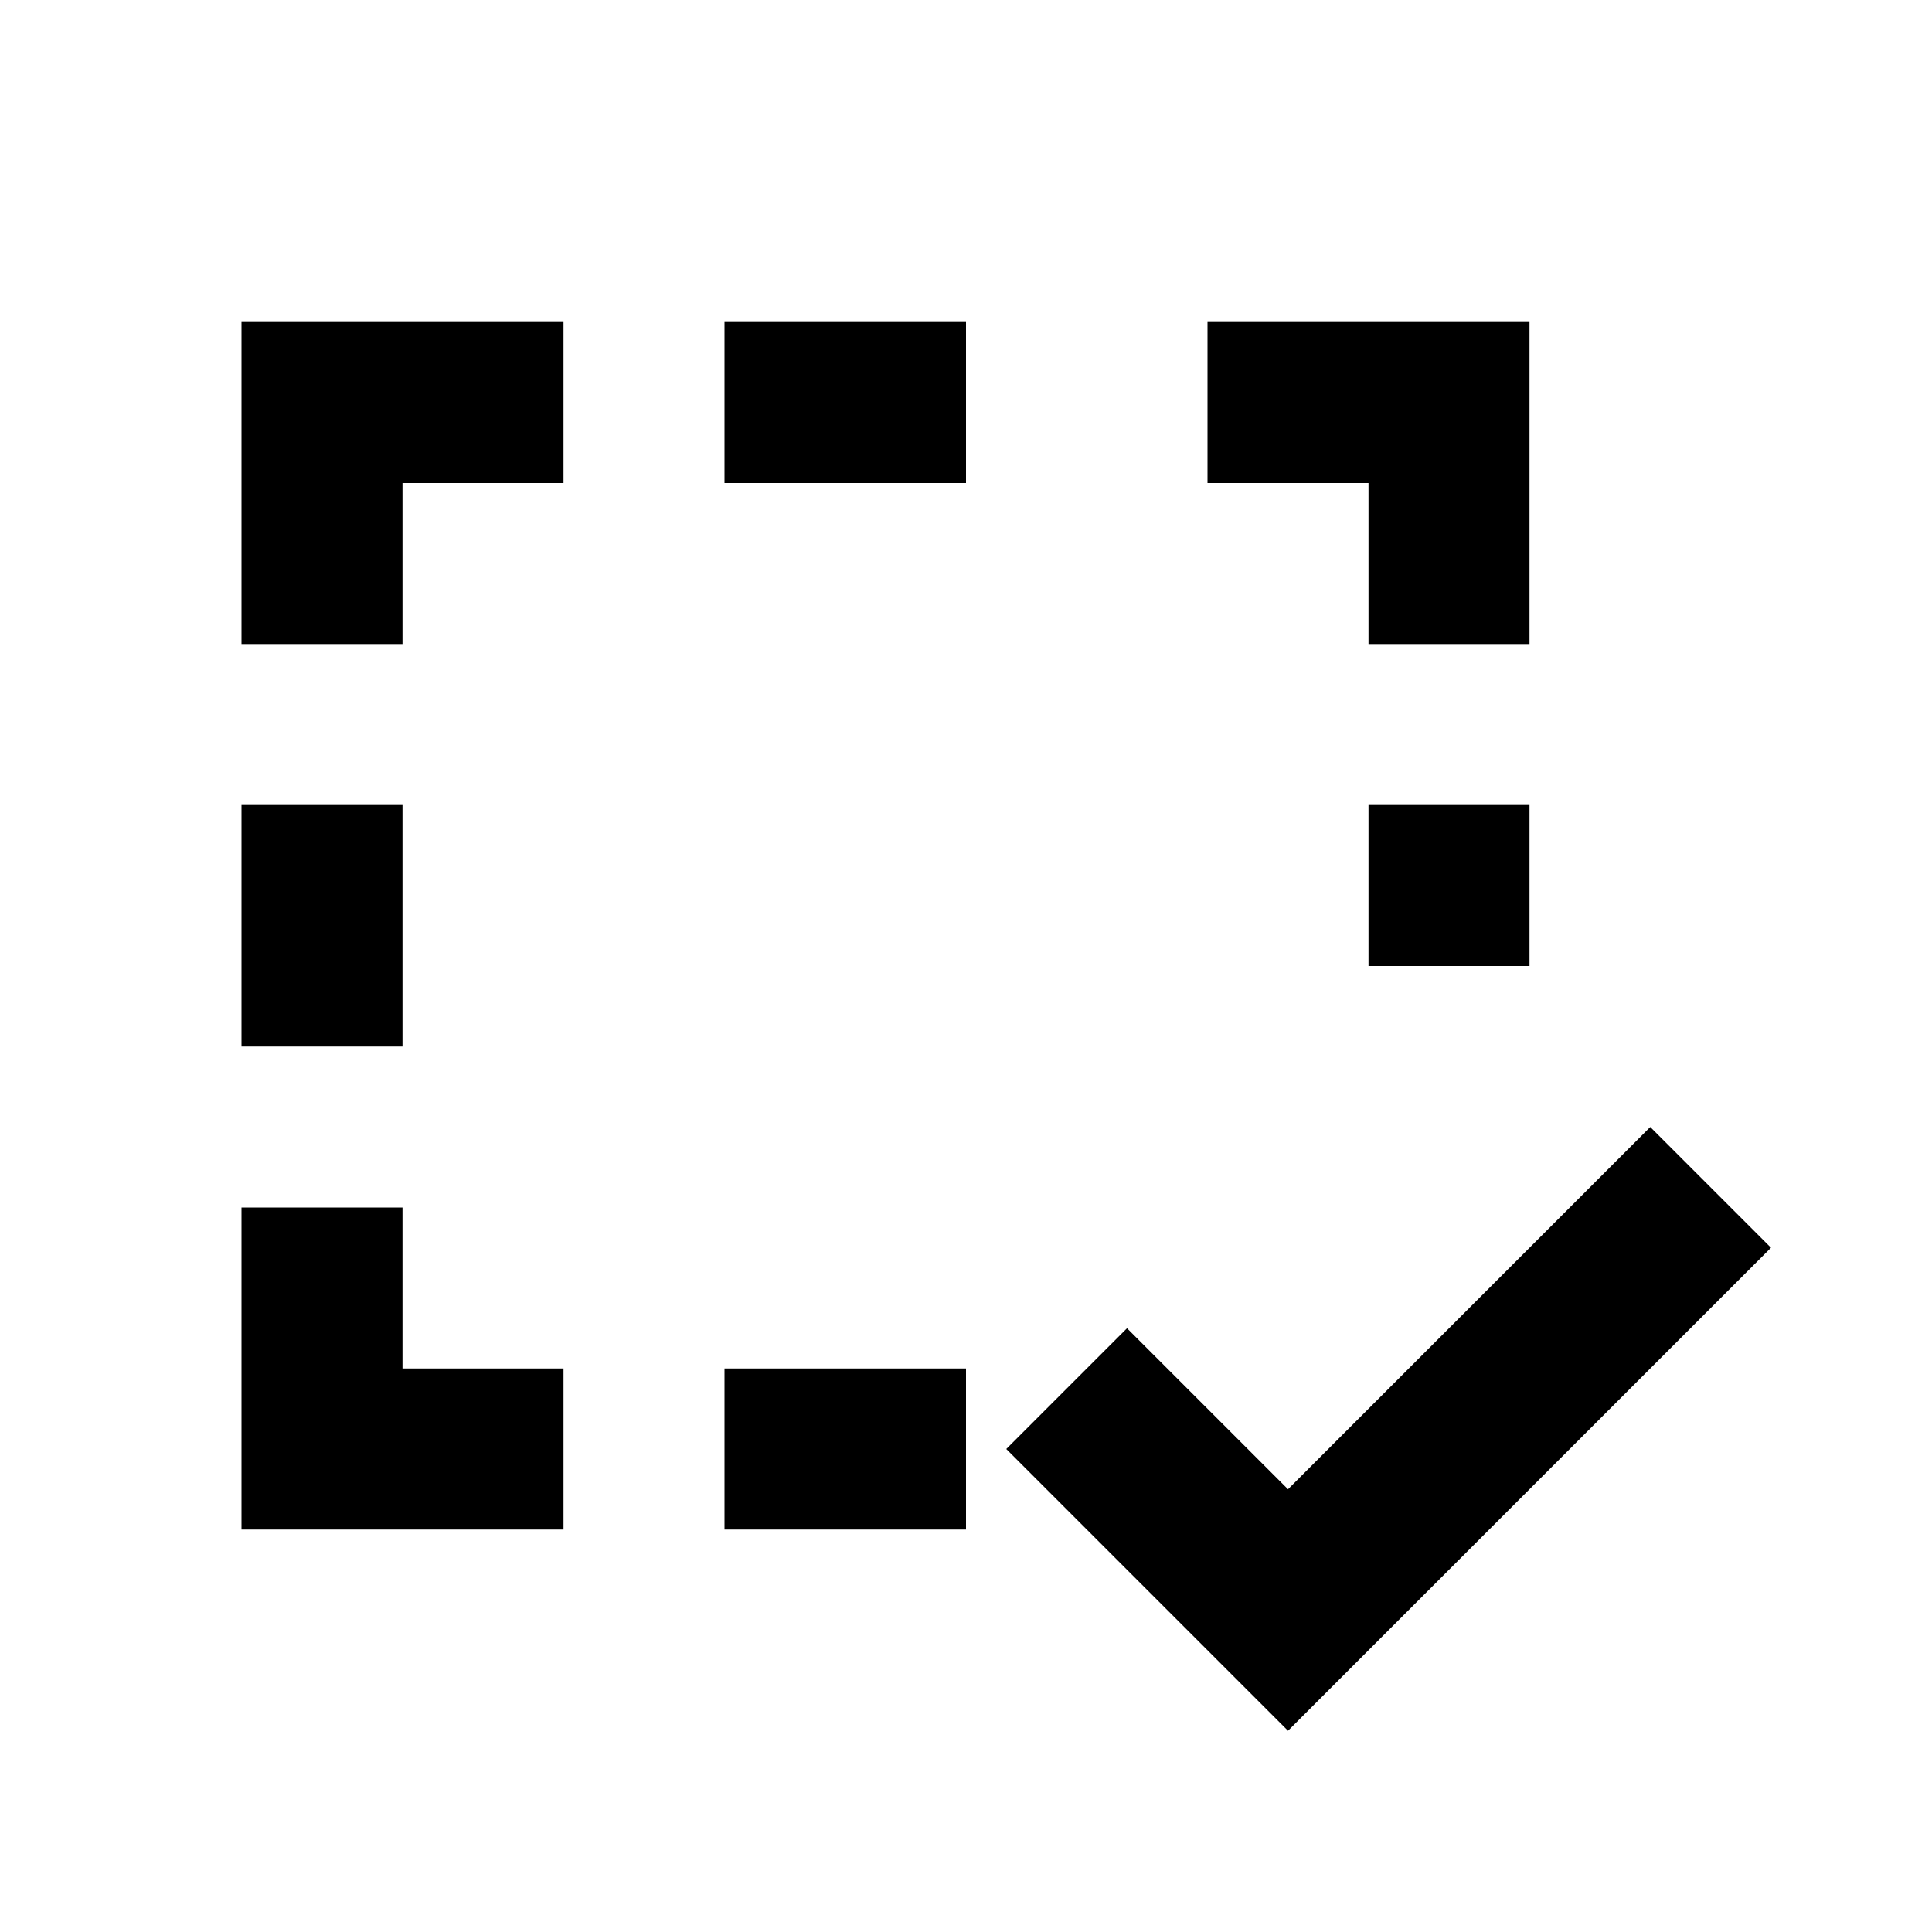
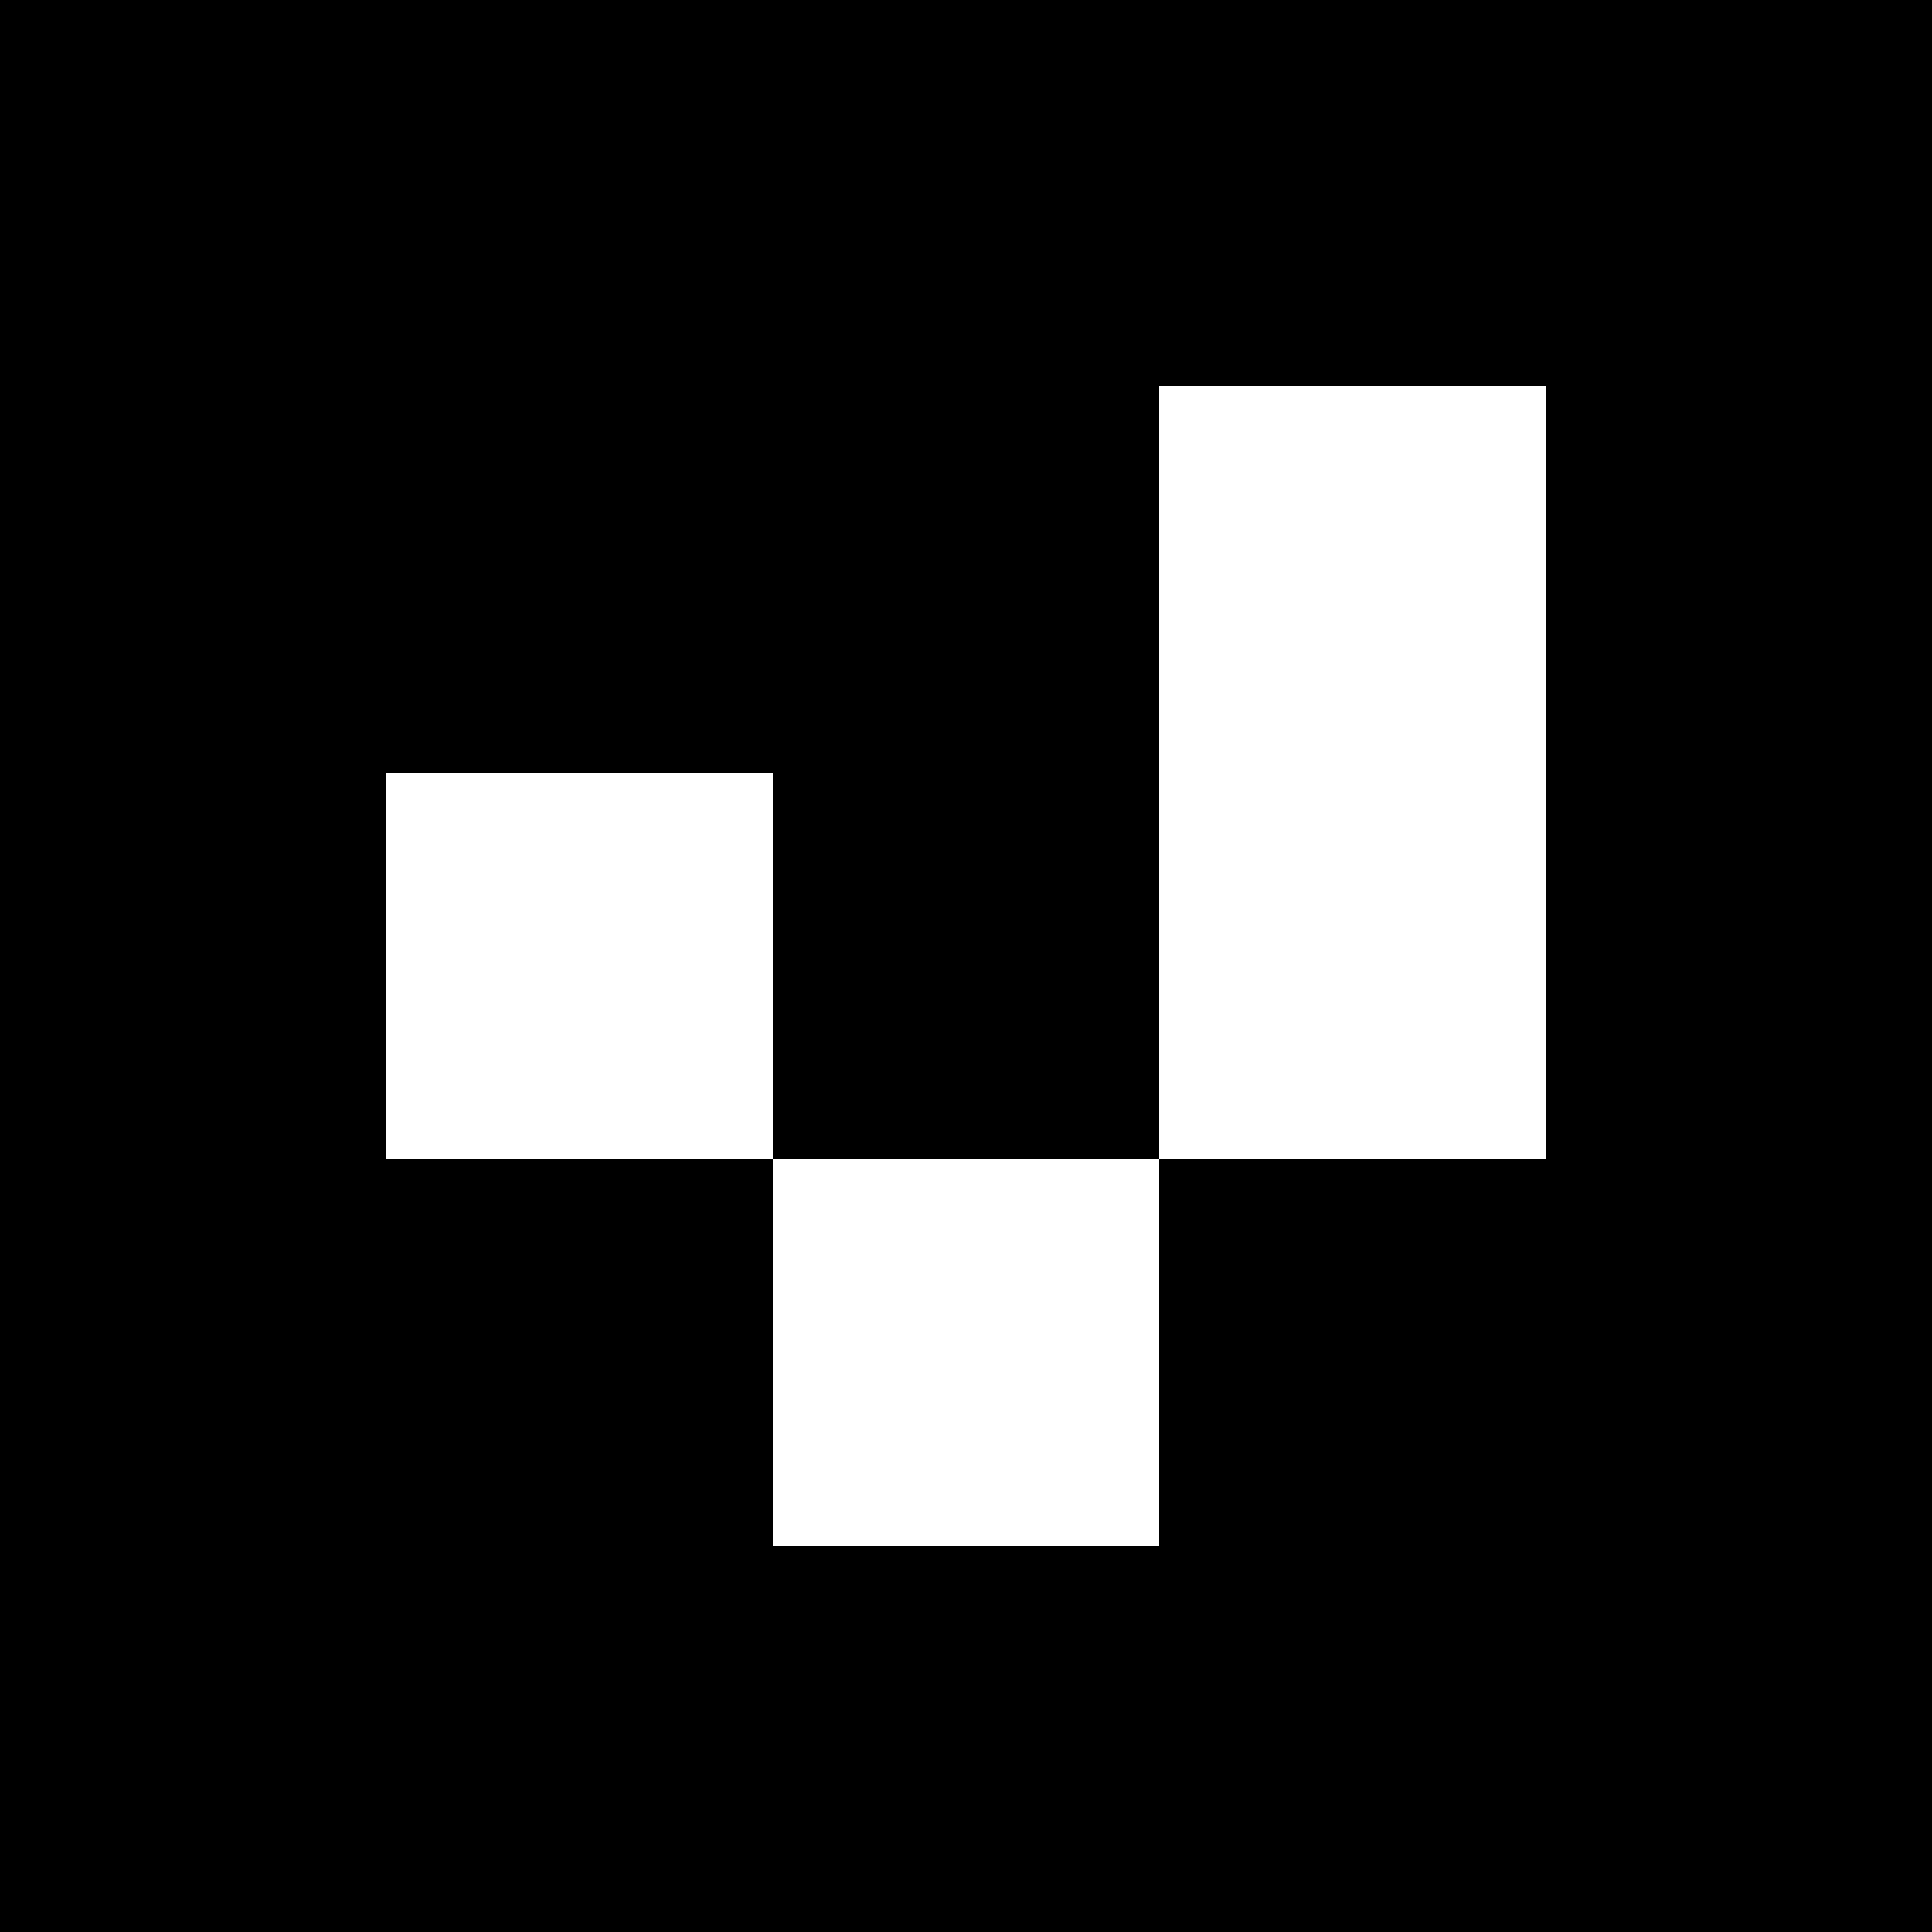
- <svg xmlns="http://www.w3.org/2000/svg" viewBox="0 0 24 24">
-   <path d="M12,17V19H9V17H12M7,17V19H3V15H5V17H7M3,13V10H5V13H3M3,8V4H7V6H5V8H3M9,4H12V6H9V4M15,4H19V8H17V6H15V4M19,10V12H17V10H19M22,15.5L16,21.5L12.5,18L14,16.5L16,18.5L20.5,14L22,15.5Z" />
+ <svg xmlns="http://www.w3.org/2000/svg" viewBox="0 0 15 15">
+   <path fill-rule="evenodd" d="M15 0L15 15L0 15L0 0ZM3 6L3 9L6 9L6 12L9 12L9 9L12 9L12 3L9 3L9 9L6 9L6 6Z" />
</svg>
